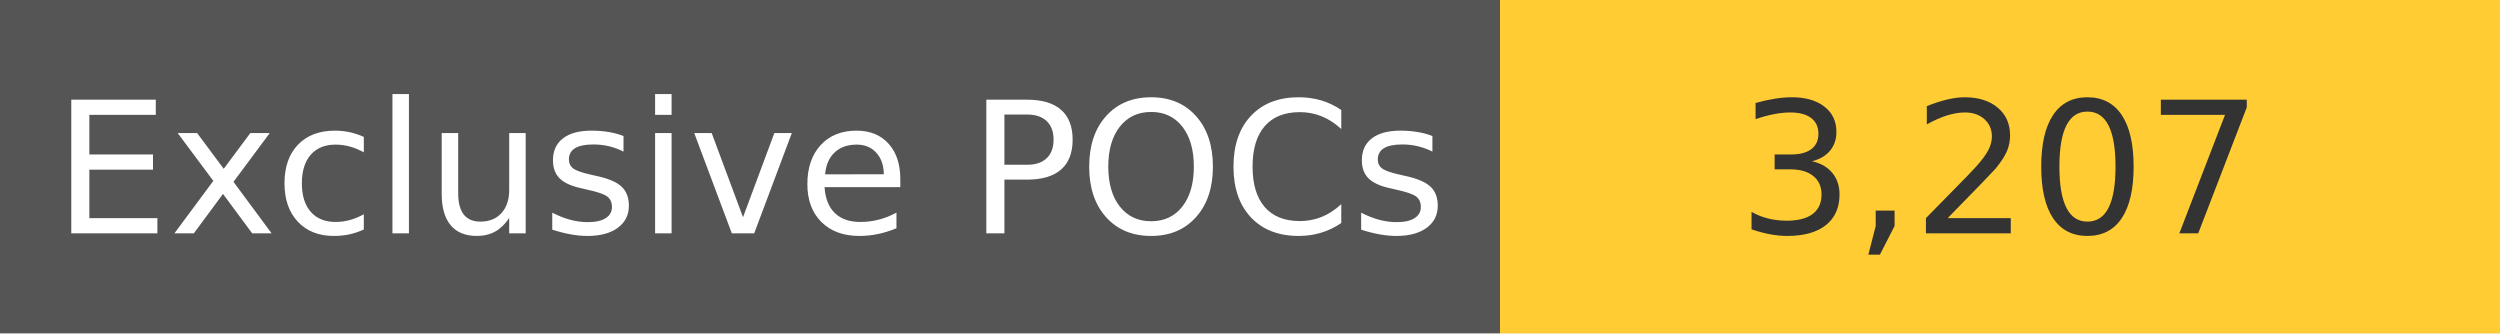
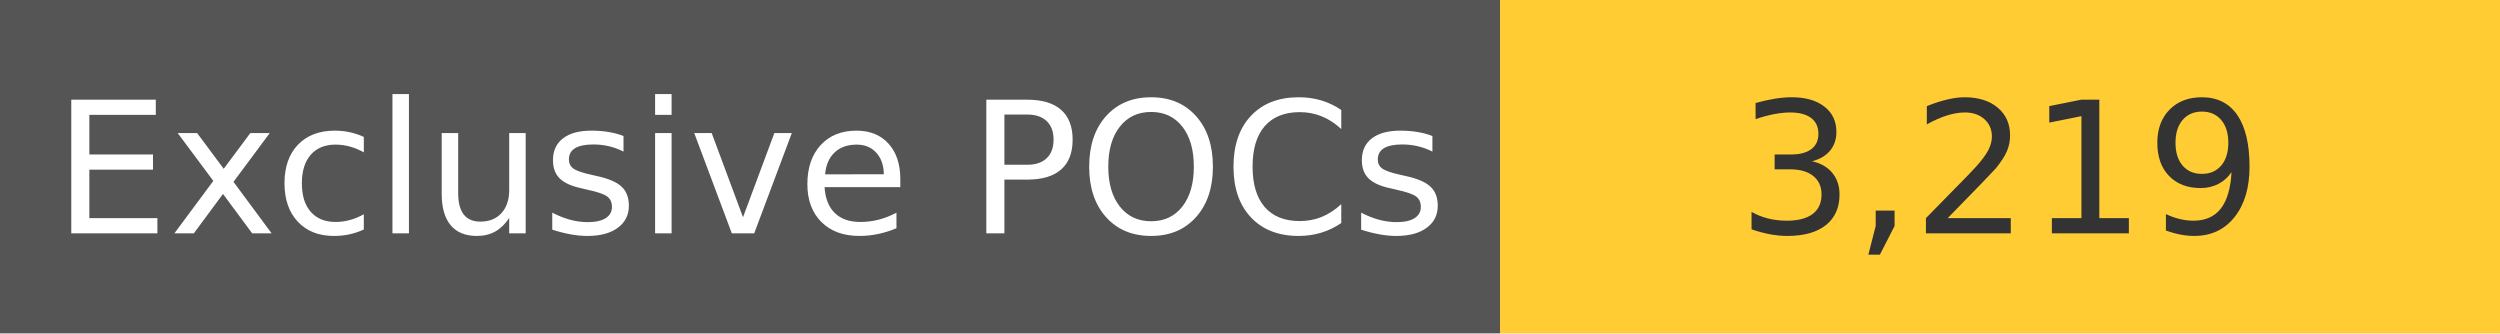
<svg xmlns="http://www.w3.org/2000/svg" width="150" height="20" role="img">
  <linearGradient id="s" x2="0" y2="100%">
    <stop offset="0" stop-color="#bbb" stop-opacity=".1" />
    <stop offset="1" stop-opacity=".1" />
  </linearGradient>
  <g>
    <rect width="90" height="20" fill="#555" />
    <rect x="90" width="267" height="20" fill="#ffcc33" />
  </g>
  <g fill="#fff" text-anchor="middle" font-family="Verdana,Geneva,DejaVu Sans,sans-serif" text-rendering="geometricPrecision" font-size="110">
    <text x="450" y="140" transform="scale(.1)" fill="#fff">
            Exclusive POCs
        </text>
    <text x="1200" y="140" transform="scale(.1)" fill="#333">
-             3,207
+             3,219
        </text>
  </g>
</svg>
